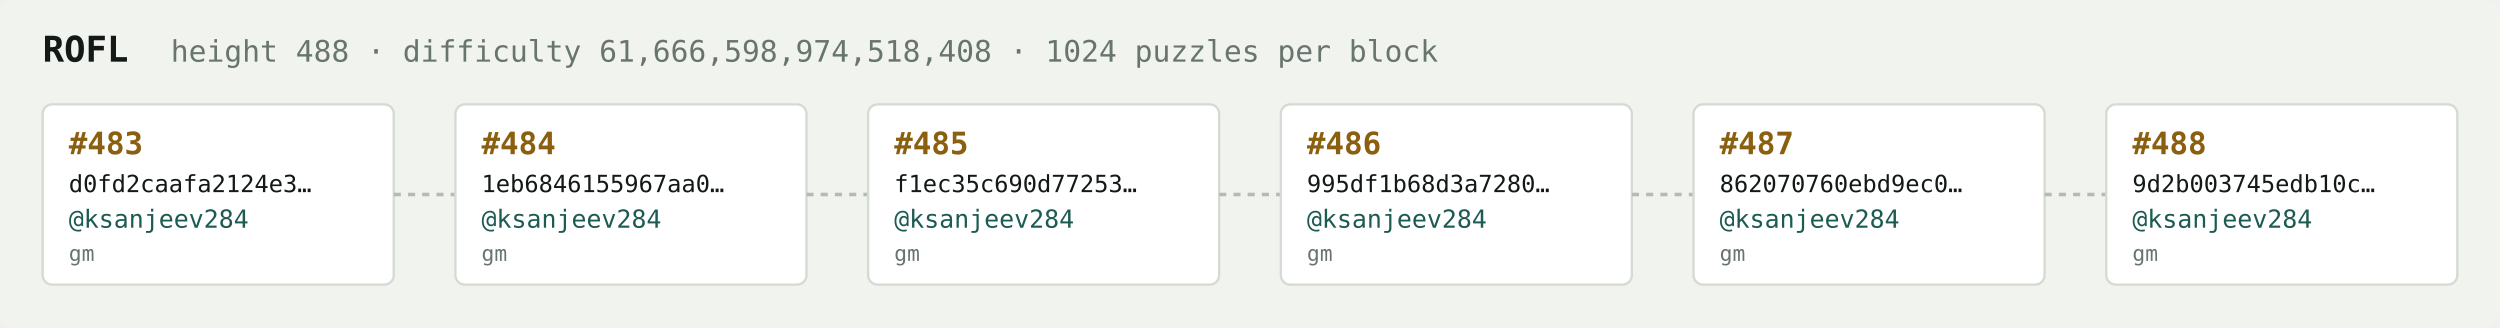
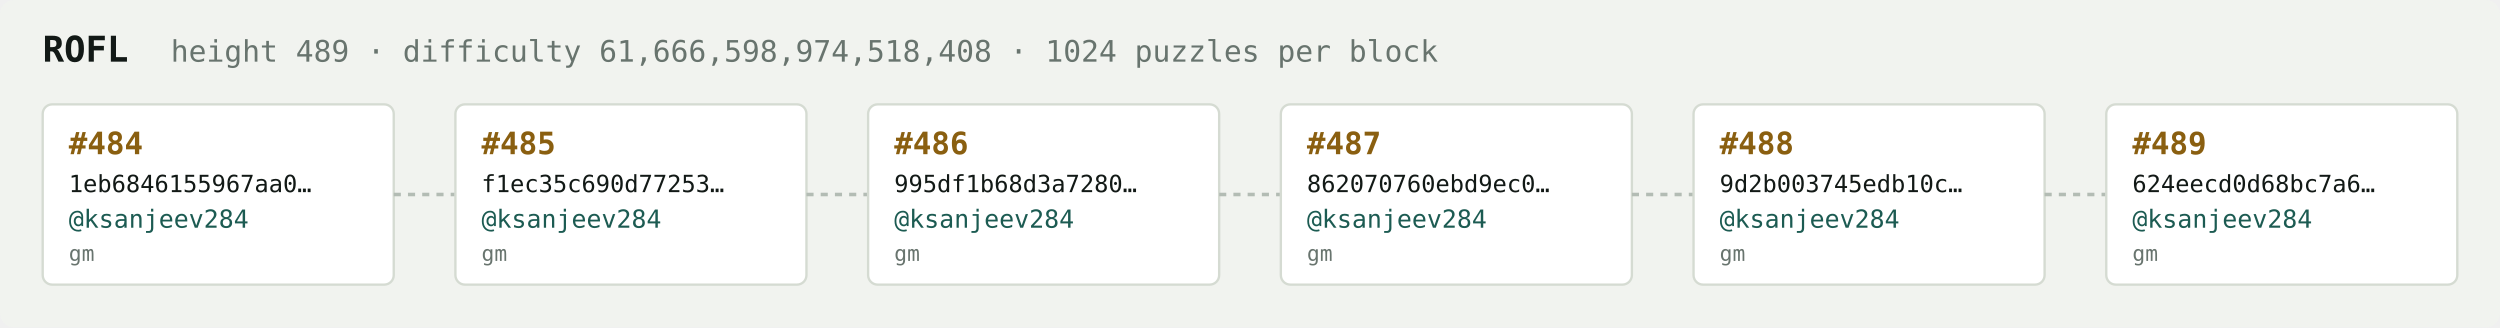
<svg xmlns="http://www.w3.org/2000/svg" width="1054" height="138" viewBox="0 0 1054 138" font-family="ui-monospace,SFMono-Regular,Menlo,monospace">
  <rect fill="#f1f3ef" width="1054" height="138" rx="6" />
  <text x="18" y="26" fill="#121916" font-size="15" font-weight="700">ROFL</text>
-   <text x="72" y="26" fill="#68746e" font-size="12.5">height 488 · difficulty 61,666,598,974,518,408 · 1024 puzzles per block</text>
+   <text x="72" y="26" fill="#68746e" font-size="12.5">height 489 · difficulty 61,666,598,974,518,408 · 1024 puzzles per block</text>
  <rect x="18" y="44" width="148" height="76" rx="4" fill="#ffffff" stroke="#d5dbd2" stroke-width="1" />
-   <text x="29" y="65" fill="#8a5f10" font-size="13" font-weight="700">#483</text>
-   <text x="29" y="81" fill="#121916" font-size="10">d0fd2caafa2124e3…</text>
+   <text x="29" y="65" fill="#8a5f10" font-size="13" font-weight="700">#484</text>
+   <text x="29" y="81" fill="#121916" font-size="10">1eb6846155967aa0…</text>
  <text x="29" y="96" fill="#1c5b52" font-size="10.5">@ksanjeev284</text>
  <text x="29" y="110" fill="#68746e" font-size="9">gm</text>
  <line x1="166" y1="82.0" x2="192" y2="82.0" stroke="#b3bcb4" stroke-width="1.5" stroke-dasharray="3 3" />
  <rect x="192" y="44" width="148" height="76" rx="4" fill="#ffffff" stroke="#d5dbd2" stroke-width="1" />
-   <text x="203" y="65" fill="#8a5f10" font-size="13" font-weight="700">#484</text>
-   <text x="203" y="81" fill="#121916" font-size="10">1eb6846155967aa0…</text>
+   <text x="203" y="65" fill="#8a5f10" font-size="13" font-weight="700">#485</text>
+   <text x="203" y="81" fill="#121916" font-size="10">f1ec35c690d77253…</text>
  <text x="203" y="96" fill="#1c5b52" font-size="10.5">@ksanjeev284</text>
  <text x="203" y="110" fill="#68746e" font-size="9">gm</text>
  <line x1="340" y1="82.0" x2="366" y2="82.0" stroke="#b3bcb4" stroke-width="1.5" stroke-dasharray="3 3" />
  <rect x="366" y="44" width="148" height="76" rx="4" fill="#ffffff" stroke="#d5dbd2" stroke-width="1" />
-   <text x="377" y="65" fill="#8a5f10" font-size="13" font-weight="700">#485</text>
-   <text x="377" y="81" fill="#121916" font-size="10">f1ec35c690d77253…</text>
+   <text x="377" y="65" fill="#8a5f10" font-size="13" font-weight="700">#486</text>
+   <text x="377" y="81" fill="#121916" font-size="10">995df1b68d3a7280…</text>
  <text x="377" y="96" fill="#1c5b52" font-size="10.5">@ksanjeev284</text>
  <text x="377" y="110" fill="#68746e" font-size="9">gm</text>
  <line x1="514" y1="82.0" x2="540" y2="82.0" stroke="#b3bcb4" stroke-width="1.5" stroke-dasharray="3 3" />
  <rect x="540" y="44" width="148" height="76" rx="4" fill="#ffffff" stroke="#d5dbd2" stroke-width="1" />
-   <text x="551" y="65" fill="#8a5f10" font-size="13" font-weight="700">#486</text>
-   <text x="551" y="81" fill="#121916" font-size="10">995df1b68d3a7280…</text>
+   <text x="551" y="65" fill="#8a5f10" font-size="13" font-weight="700">#487</text>
+   <text x="551" y="81" fill="#121916" font-size="10">862070760ebd9ec0…</text>
  <text x="551" y="96" fill="#1c5b52" font-size="10.5">@ksanjeev284</text>
  <text x="551" y="110" fill="#68746e" font-size="9">gm</text>
  <line x1="688" y1="82.0" x2="714" y2="82.0" stroke="#b3bcb4" stroke-width="1.5" stroke-dasharray="3 3" />
  <rect x="714" y="44" width="148" height="76" rx="4" fill="#ffffff" stroke="#d5dbd2" stroke-width="1" />
-   <text x="725" y="65" fill="#8a5f10" font-size="13" font-weight="700">#487</text>
-   <text x="725" y="81" fill="#121916" font-size="10">862070760ebd9ec0…</text>
+   <text x="725" y="65" fill="#8a5f10" font-size="13" font-weight="700">#488</text>
+   <text x="725" y="81" fill="#121916" font-size="10">9d2b003745edb10c…</text>
  <text x="725" y="96" fill="#1c5b52" font-size="10.5">@ksanjeev284</text>
  <text x="725" y="110" fill="#68746e" font-size="9">gm</text>
  <line x1="862" y1="82.0" x2="888" y2="82.0" stroke="#b3bcb4" stroke-width="1.5" stroke-dasharray="3 3" />
  <rect x="888" y="44" width="148" height="76" rx="4" fill="#ffffff" stroke="#d5dbd2" stroke-width="1" />
-   <text x="899" y="65" fill="#8a5f10" font-size="13" font-weight="700">#488</text>
-   <text x="899" y="81" fill="#121916" font-size="10">9d2b003745edb10c…</text>
+   <text x="899" y="65" fill="#8a5f10" font-size="13" font-weight="700">#489</text>
+   <text x="899" y="81" fill="#121916" font-size="10">624eecd0d68bc7a6…</text>
  <text x="899" y="96" fill="#1c5b52" font-size="10.5">@ksanjeev284</text>
  <text x="899" y="110" fill="#68746e" font-size="9">gm</text>
</svg>
